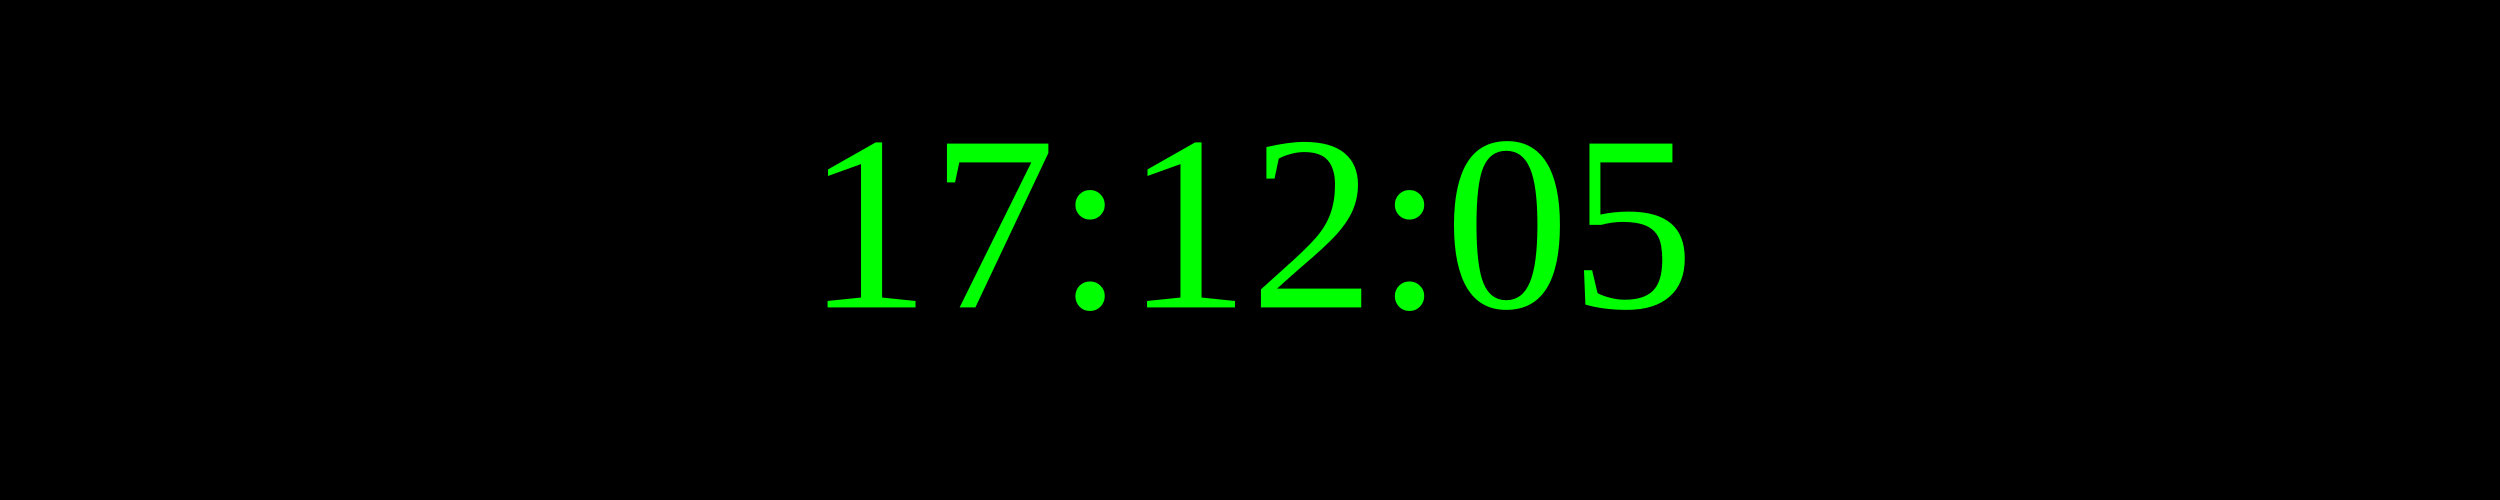
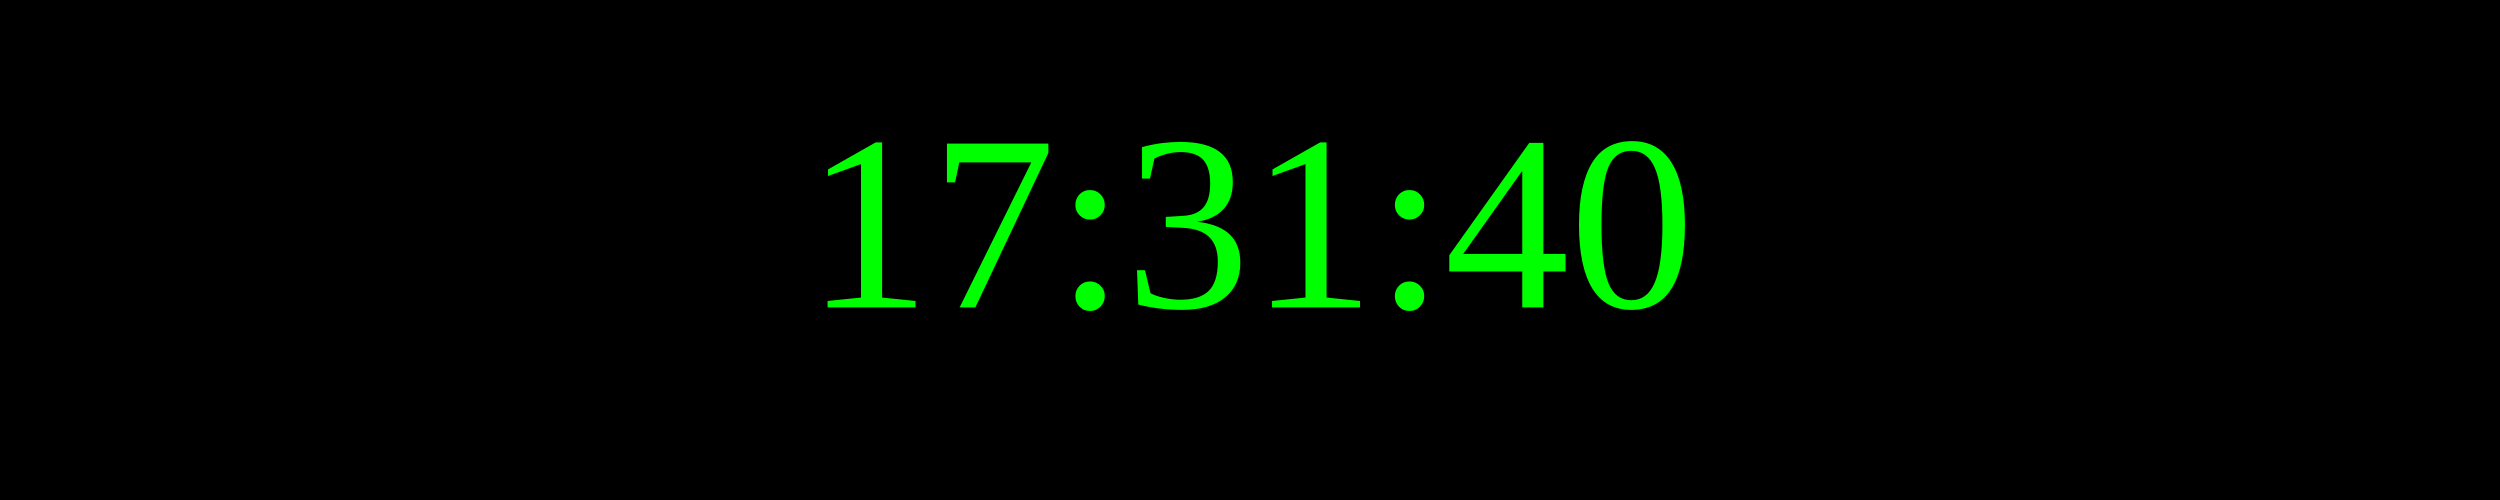
<svg xmlns="http://www.w3.org/2000/svg" width="250" height="50">
  <rect width="100%" height="100%" fill="black" />
  <text x="50%" y="50%" font-size="25" fill="lime" text-anchor="middle" dominant-baseline="middle">
- 17:12:05
+ 17:31:40
</text>
</svg>
